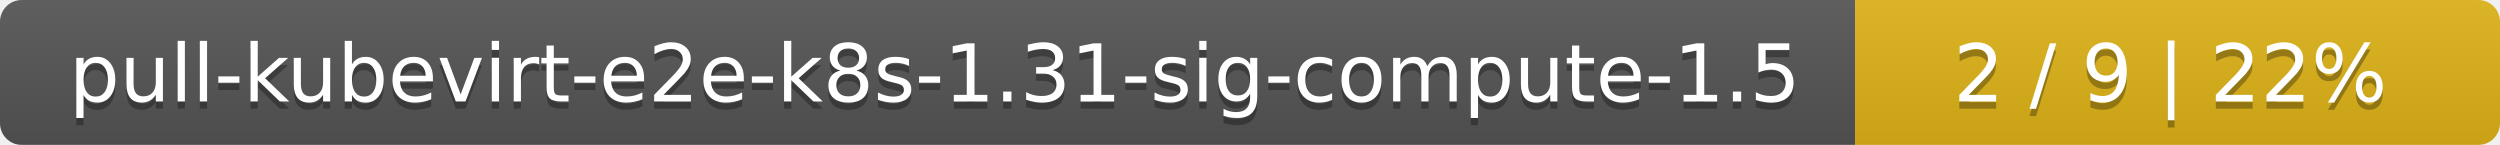
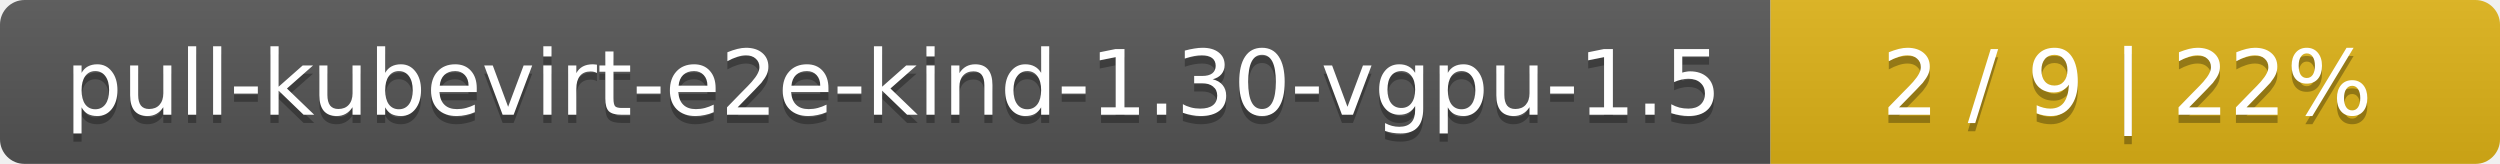
- <svg xmlns="http://www.w3.org/2000/svg" width="345" height="20">
+ <svg xmlns="http://www.w3.org/2000/svg" width="305" height="20">
  <linearGradient id="smooth" x2="0" y2="100%">
    <stop offset="0" stop-color="#bbb" stop-opacity=".1" />
    <stop offset="1" stop-opacity=".1" />
  </linearGradient>
  <mask id="round">
-     <rect width="345" height="20" rx="3" fill="#fff" />
+     <rect width="305" height="20" rx="3" fill="#fff" />
  </mask>
  <g mask="url(#round)">
-     <rect width="256" height="20" fill="#555" />
-     <rect x="256" width="89" height="20" fill="#dfb317" />
-     <rect width="345" height="20" fill="url(#smooth)" />
+     <rect width="216" height="20" fill="#555" />
+     <rect x="216" width="89" height="20" fill="#dfb317" />
+     <rect width="305" height="20" fill="url(#smooth)" />
  </g>
  <g fill="#fff" text-anchor="middle" font-family="DejaVu Sans,Verdana,Geneva,sans-serif" font-size="11">
-     <text x="129" y="15" fill="#010101" fill-opacity=".3">pull-kubevirt-e2e-k8s-1.31-sig-compute-1.5</text>
-     <text x="129" y="14">pull-kubevirt-e2e-k8s-1.31-sig-compute-1.5</text>
-     <text x="299.5" y="15" fill="#010101" fill-opacity=".3">2 / 9    |    22%</text>
-     <text x="299.5" y="14">2 / 9    |    22%</text>
+     <text x="109" y="15" fill="#010101" fill-opacity=".3">pull-kubevirt-e2e-kind-1.30-vgpu-1.5</text>
+     <text x="109" y="14">pull-kubevirt-e2e-kind-1.30-vgpu-1.5</text>
+     <text x="259.5" y="15" fill="#010101" fill-opacity=".3">2 / 9    |    22%</text>
+     <text x="259.5" y="14">2 / 9    |    22%</text>
  </g>
</svg>
